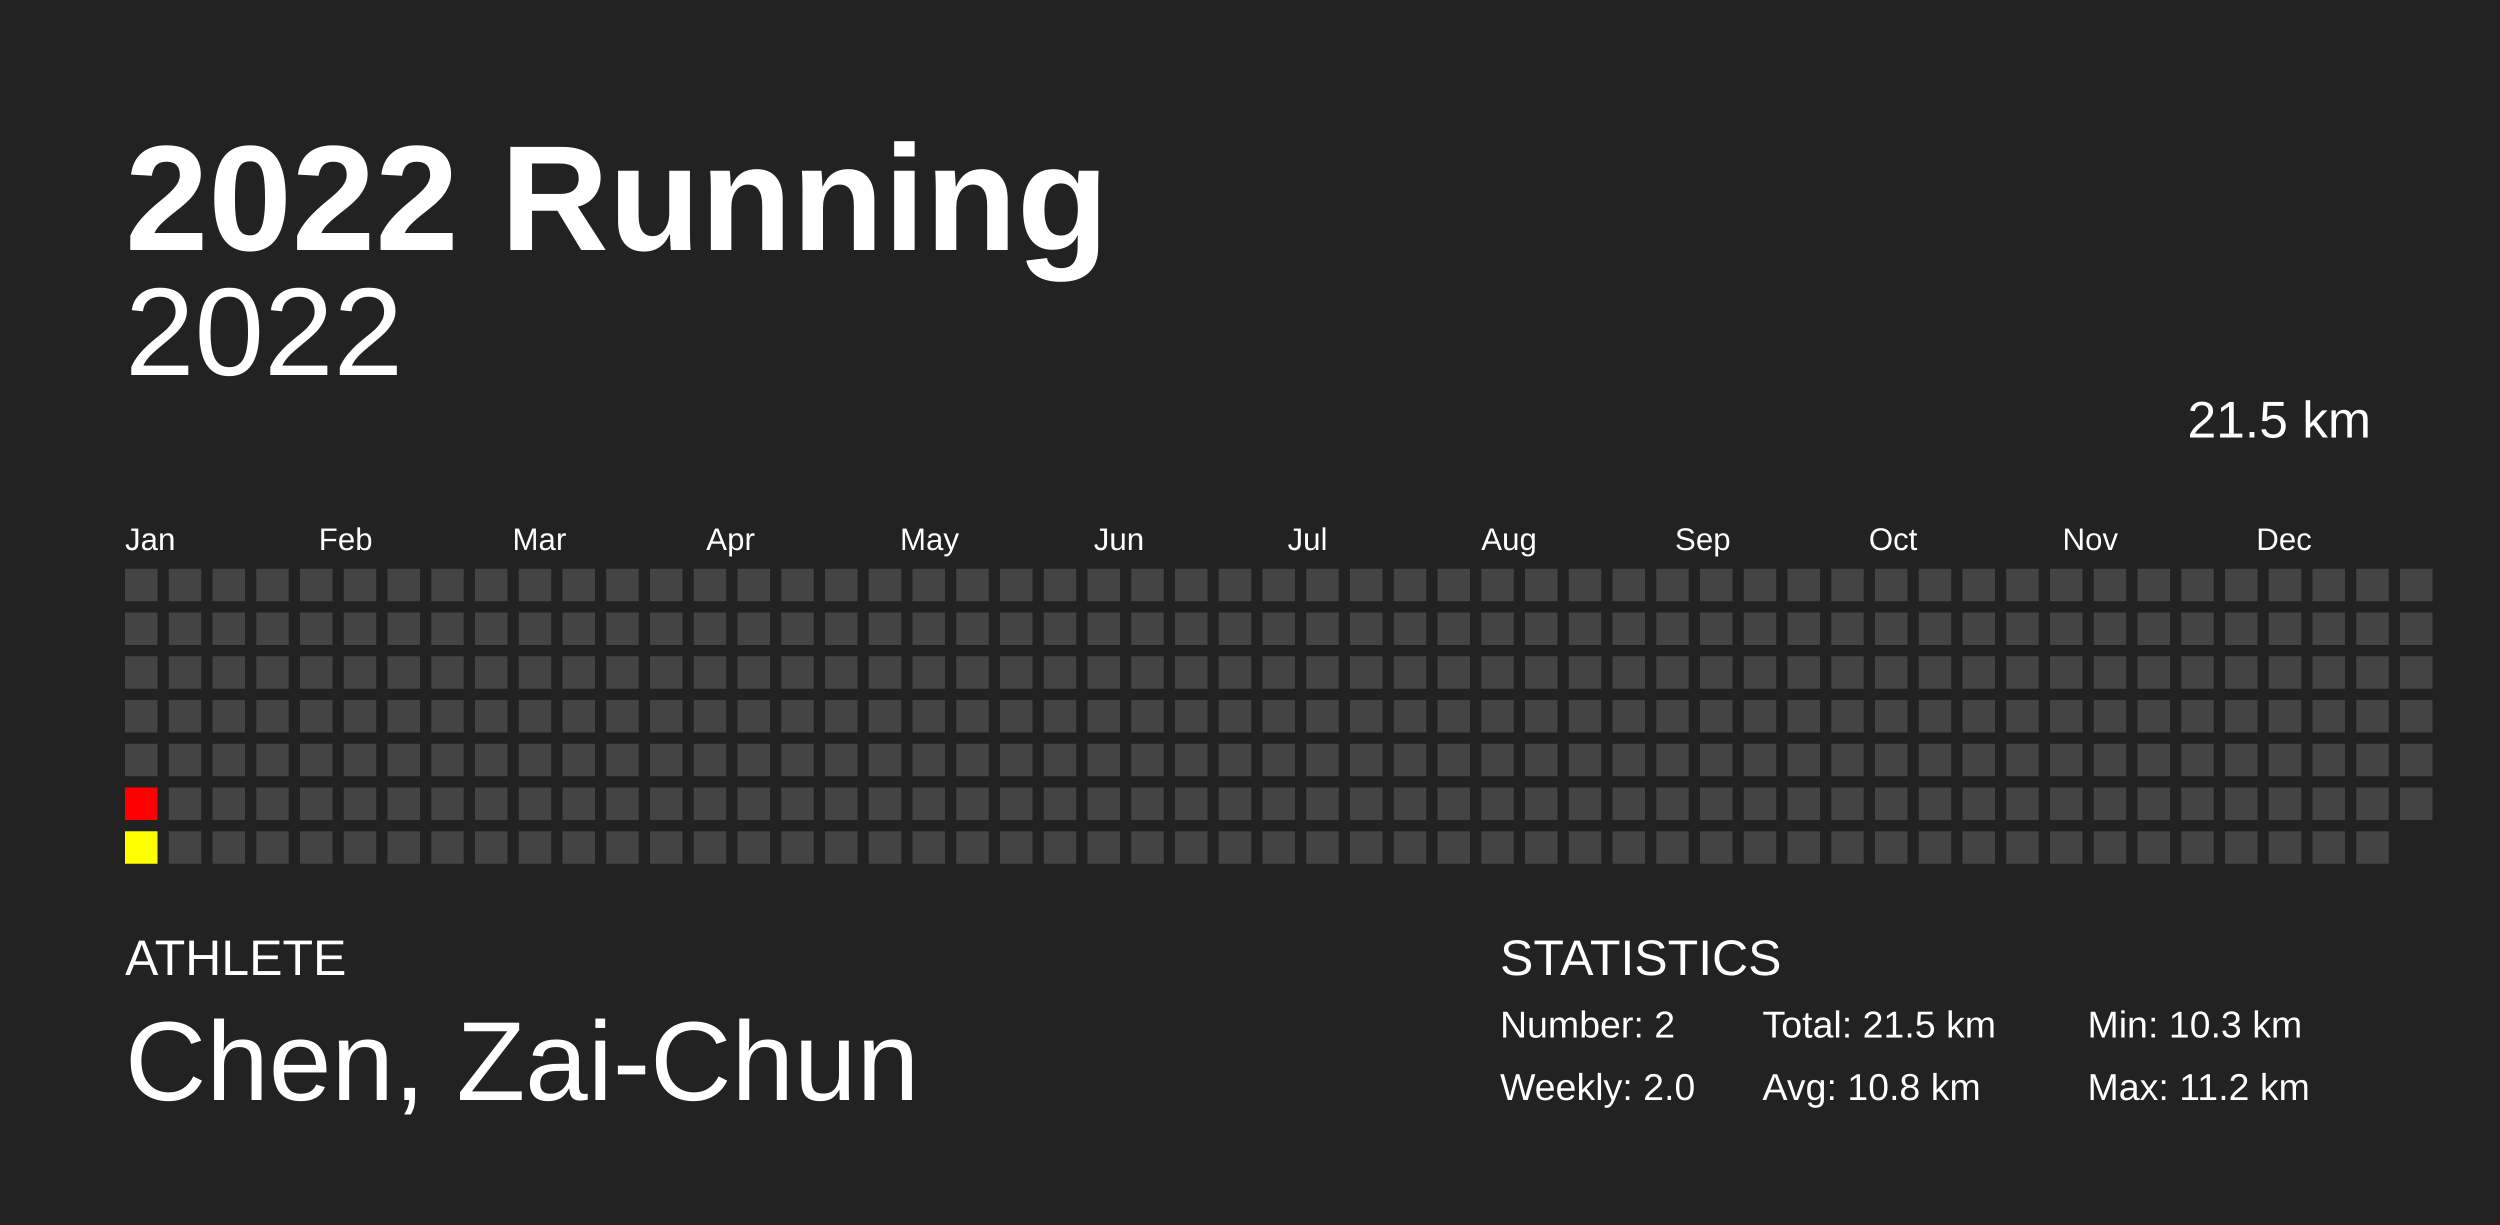
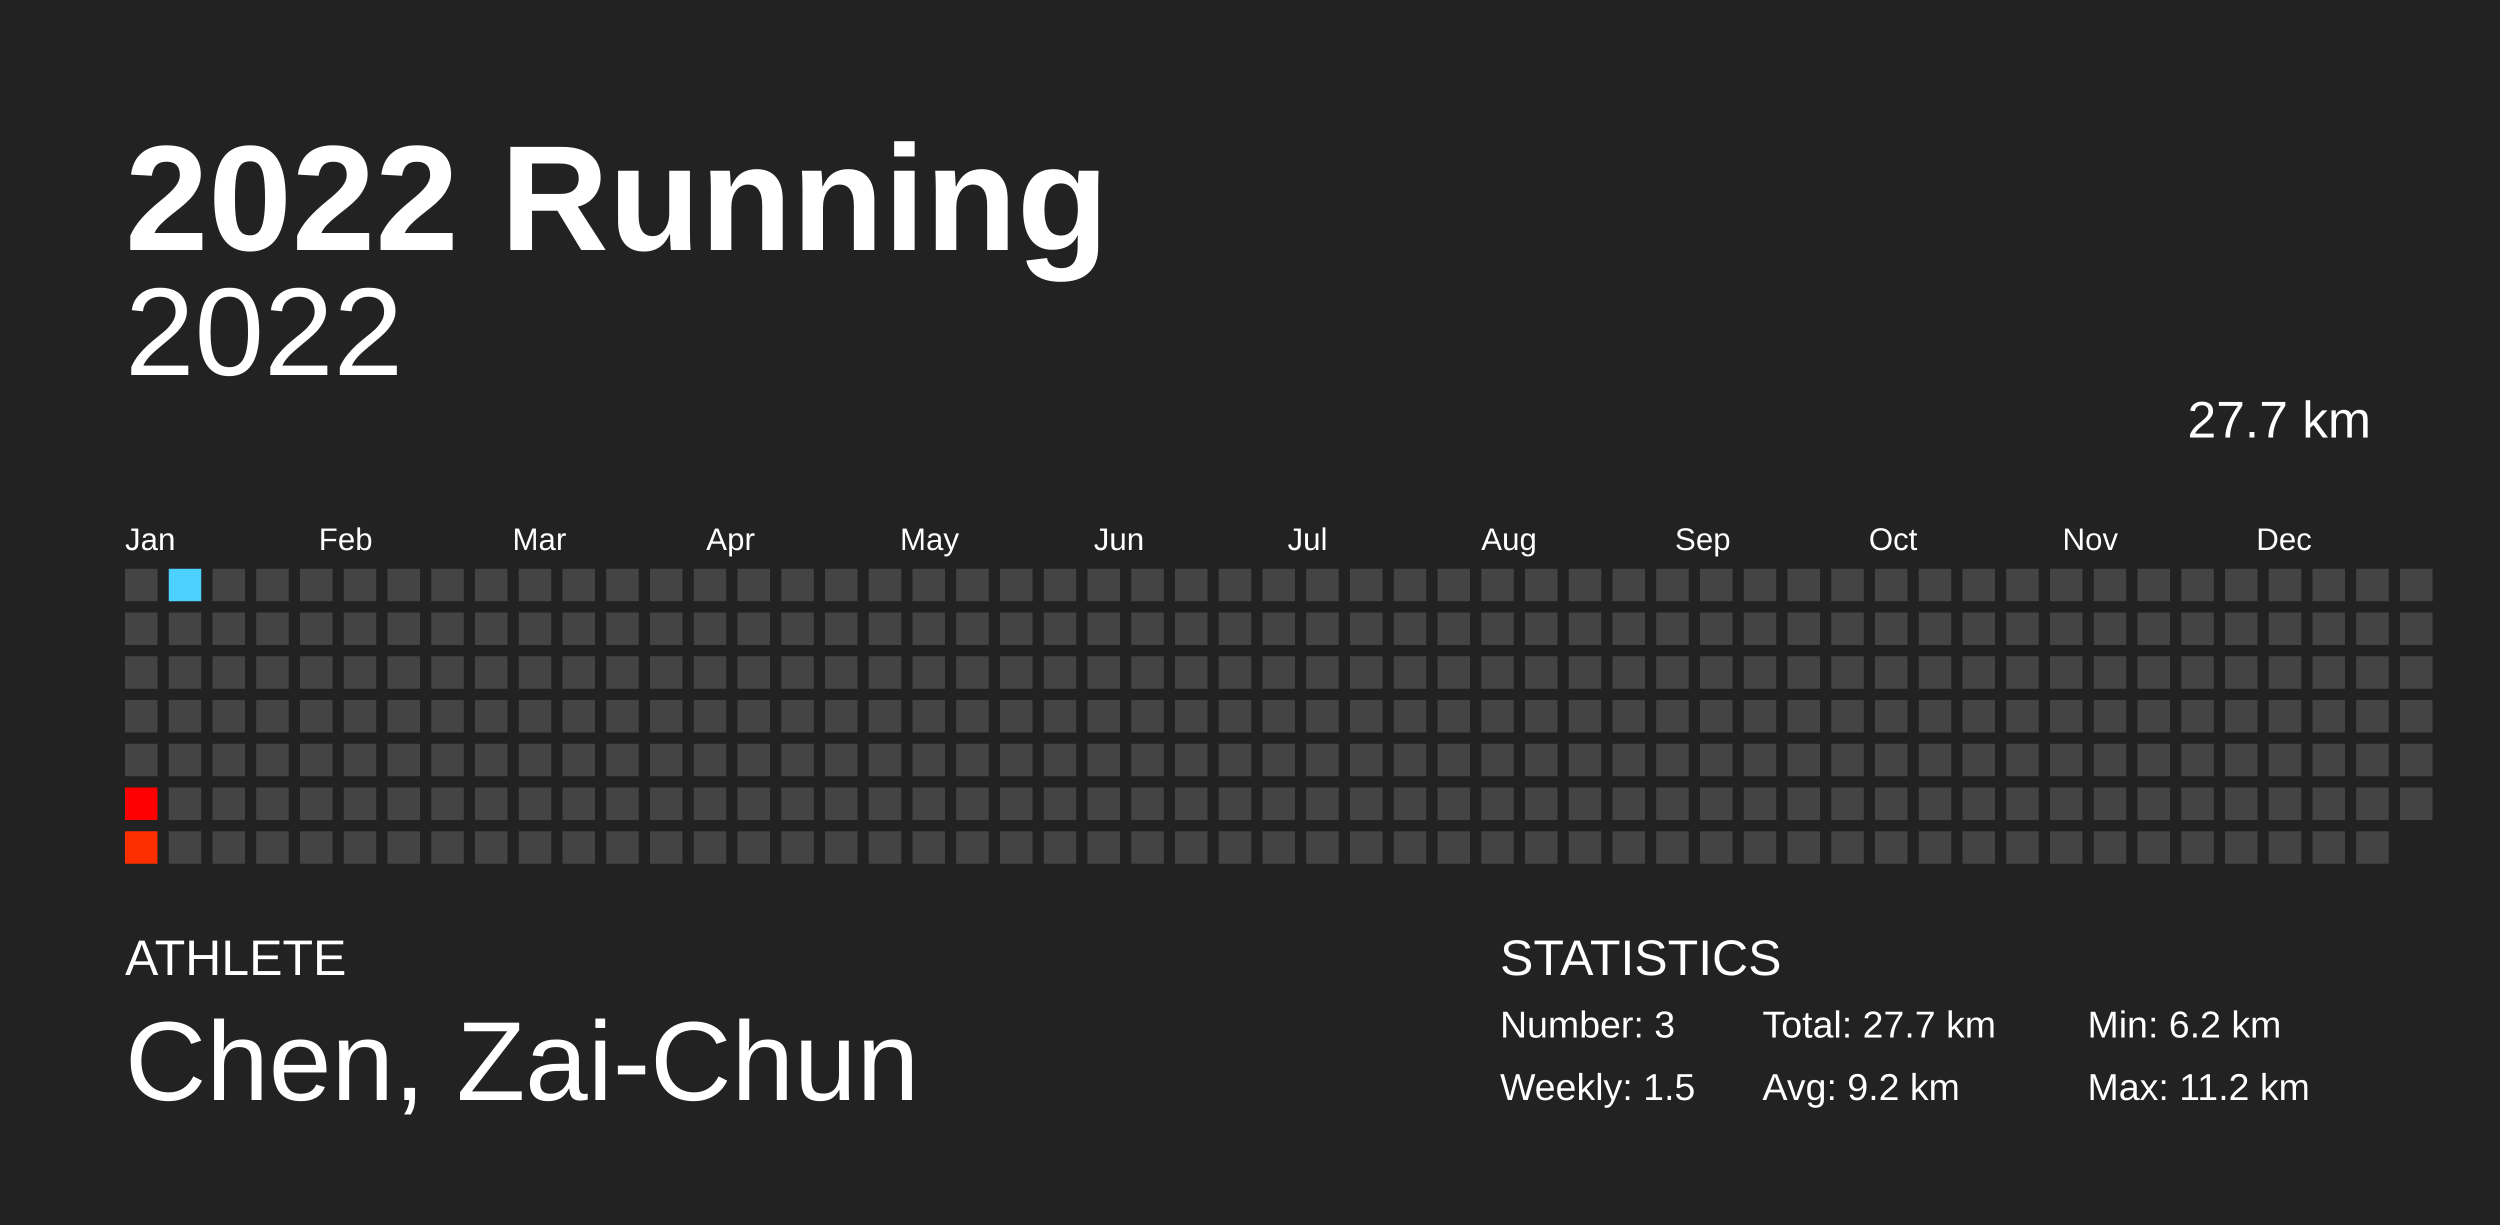
<svg xmlns="http://www.w3.org/2000/svg" baseProfile="full" height="98mm" version="1.1" viewBox="0,0,200,98" width="200mm">
  <defs />
  <rect fill="#222222" height="98" width="200" x="0" y="0" />
  <text fill="#FFFFFF" style="font-size:12px; font-family:Arial; font-weight:bold;" x="10" y="20">2022 Running</text>
  <text fill="#FFFFFF" style="font-size:4px; font-family:Arial" x="10" y="78">ATHLETE</text>
  <text fill="#FFFFFF" style="font-size:9px; font-family:Arial" x="10" y="88">Chen, Zai-Chun</text>
  <text fill="#FFFFFF" style="font-size:4px; font-family:Arial" x="120" y="78">STATISTICS</text>
-   <text fill="#FFFFFF" style="font-size:3px; font-family:Arial" x="120" y="83">Number: 2</text>
-   <text fill="#FFFFFF" style="font-size:3px; font-family:Arial" x="120" y="88">Weekly: 2.0</text>
-   <text fill="#FFFFFF" style="font-size:3px; font-family:Arial" x="141" y="83">Total: 21.5 km</text>
-   <text fill="#FFFFFF" style="font-size:3px; font-family:Arial" x="141" y="88">Avg: 10.8 km</text>
-   <text fill="#FFFFFF" style="font-size:3px; font-family:Arial" x="167" y="83">Min: 10.3 km</text>
+   <text fill="#FFFFFF" style="font-size:3px; font-family:Arial" x="120" y="83">Number: 3</text>
+   <text fill="#FFFFFF" style="font-size:3px; font-family:Arial" x="120" y="88">Weekly: 1.5</text>
+   <text fill="#FFFFFF" style="font-size:3px; font-family:Arial" x="141" y="83">Total: 27.7 km</text>
+   <text fill="#FFFFFF" style="font-size:3px; font-family:Arial" x="141" y="88">Avg: 9.2 km</text>
+   <text fill="#FFFFFF" style="font-size:3px; font-family:Arial" x="167" y="83">Min: 6.2 km</text>
  <text fill="#FFFFFF" style="font-size:3px; font-family:Arial" x="167" y="88">Max: 11.2 km</text>
  <text alignment-baseline="hanging" fill="#FFFFFF" style="font-size:10.0px; font-family:Arial;" x="10" y="30">2022</text>
-   <text alignment-baseline="hanging" fill="#FFFFFF" style="font-size:4.125px; font-family:Arial;" x="175" y="35">21.5 km</text>
+   <text alignment-baseline="hanging" fill="#FFFFFF" style="font-size:4.125px; font-family:Arial;" x="175" y="35">27.7 km</text>
  <text fill="#FFFFFF" style="font-size:2.5px; font-family:Arial" x="10.0" y="44">Jan</text>
  <text fill="#FFFFFF" style="font-size:2.5px; font-family:Arial" x="25.5" y="44">Feb</text>
  <text fill="#FFFFFF" style="font-size:2.5px; font-family:Arial" x="41.0" y="44">Mar</text>
  <text fill="#FFFFFF" style="font-size:2.5px; font-family:Arial" x="56.5" y="44">Apr</text>
  <text fill="#FFFFFF" style="font-size:2.5px; font-family:Arial" x="72.0" y="44">May</text>
  <text fill="#FFFFFF" style="font-size:2.5px; font-family:Arial" x="87.5" y="44">Jun</text>
  <text fill="#FFFFFF" style="font-size:2.5px; font-family:Arial" x="103.0" y="44">Jul</text>
  <text fill="#FFFFFF" style="font-size:2.5px; font-family:Arial" x="118.5" y="44">Aug</text>
  <text fill="#FFFFFF" style="font-size:2.5px; font-family:Arial" x="134.0" y="44">Sep</text>
  <text fill="#FFFFFF" style="font-size:2.5px; font-family:Arial" x="149.5" y="44">Oct</text>
  <text fill="#FFFFFF" style="font-size:2.5px; font-family:Arial" x="165.0" y="44">Nov</text>
  <text fill="#FFFFFF" style="font-size:2.5px; font-family:Arial" x="180.5" y="44">Dec</text>
  <rect fill="#444444" height="2.6" width="2.6" x="10.0" y="45.5" />
  <rect fill="#444444" height="2.6" width="2.6" x="10.0" y="49.0" />
  <rect fill="#444444" height="2.6" width="2.6" x="10.0" y="52.5" />
  <rect fill="#444444" height="2.6" width="2.6" x="10.0" y="56.0" />
  <rect fill="#444444" height="2.6" width="2.6" x="10.0" y="59.5" />
  <rect fill="#ff0000" height="2.6" width="2.6" x="10.0" y="63.0" />
-   <rect fill="#ffff00" height="2.6" width="2.6" x="10.0" y="66.5" />
-   <rect fill="#444444" height="2.6" width="2.6" x="13.5" y="45.5" />
+   <rect fill="#ff2e00" height="2.6" width="2.6" x="10.0" y="66.5" />
+   <rect fill="#4dd2ff" height="2.6" width="2.6" x="13.5" y="45.5" />
  <rect fill="#444444" height="2.6" width="2.6" x="13.5" y="49.0" />
  <rect fill="#444444" height="2.6" width="2.6" x="13.5" y="52.5" />
  <rect fill="#444444" height="2.6" width="2.6" x="13.5" y="56.0" />
  <rect fill="#444444" height="2.6" width="2.6" x="13.5" y="59.5" />
  <rect fill="#444444" height="2.6" width="2.6" x="13.5" y="63.0" />
  <rect fill="#444444" height="2.6" width="2.6" x="13.5" y="66.5" />
  <rect fill="#444444" height="2.6" width="2.6" x="17.0" y="45.5" />
  <rect fill="#444444" height="2.6" width="2.6" x="17.0" y="49.0" />
  <rect fill="#444444" height="2.6" width="2.6" x="17.0" y="52.5" />
  <rect fill="#444444" height="2.6" width="2.6" x="17.0" y="56.0" />
  <rect fill="#444444" height="2.6" width="2.6" x="17.0" y="59.5" />
  <rect fill="#444444" height="2.6" width="2.6" x="17.0" y="63.0" />
  <rect fill="#444444" height="2.6" width="2.6" x="17.0" y="66.5" />
  <rect fill="#444444" height="2.6" width="2.6" x="20.5" y="45.5" />
  <rect fill="#444444" height="2.6" width="2.6" x="20.5" y="49.0" />
  <rect fill="#444444" height="2.6" width="2.6" x="20.5" y="52.5" />
  <rect fill="#444444" height="2.6" width="2.6" x="20.5" y="56.0" />
  <rect fill="#444444" height="2.6" width="2.6" x="20.5" y="59.5" />
  <rect fill="#444444" height="2.6" width="2.6" x="20.5" y="63.0" />
  <rect fill="#444444" height="2.6" width="2.6" x="20.5" y="66.5" />
  <rect fill="#444444" height="2.6" width="2.6" x="24.0" y="45.5" />
  <rect fill="#444444" height="2.6" width="2.6" x="24.0" y="49.0" />
  <rect fill="#444444" height="2.6" width="2.6" x="24.0" y="52.5" />
  <rect fill="#444444" height="2.6" width="2.6" x="24.0" y="56.0" />
  <rect fill="#444444" height="2.6" width="2.6" x="24.0" y="59.5" />
  <rect fill="#444444" height="2.6" width="2.6" x="24.0" y="63.0" />
  <rect fill="#444444" height="2.6" width="2.6" x="24.0" y="66.5" />
  <rect fill="#444444" height="2.6" width="2.6" x="27.5" y="45.5" />
  <rect fill="#444444" height="2.6" width="2.6" x="27.5" y="49.0" />
  <rect fill="#444444" height="2.6" width="2.6" x="27.5" y="52.5" />
  <rect fill="#444444" height="2.6" width="2.6" x="27.5" y="56.0" />
  <rect fill="#444444" height="2.6" width="2.6" x="27.5" y="59.5" />
  <rect fill="#444444" height="2.6" width="2.6" x="27.5" y="63.0" />
  <rect fill="#444444" height="2.6" width="2.6" x="27.5" y="66.5" />
  <rect fill="#444444" height="2.6" width="2.6" x="31.0" y="45.5" />
  <rect fill="#444444" height="2.6" width="2.6" x="31.0" y="49.0" />
  <rect fill="#444444" height="2.6" width="2.6" x="31.0" y="52.5" />
  <rect fill="#444444" height="2.6" width="2.6" x="31.0" y="56.0" />
  <rect fill="#444444" height="2.6" width="2.6" x="31.0" y="59.5" />
  <rect fill="#444444" height="2.6" width="2.6" x="31.0" y="63.0" />
  <rect fill="#444444" height="2.6" width="2.6" x="31.0" y="66.5" />
  <rect fill="#444444" height="2.6" width="2.6" x="34.5" y="45.5" />
  <rect fill="#444444" height="2.6" width="2.6" x="34.5" y="49.0" />
  <rect fill="#444444" height="2.6" width="2.6" x="34.5" y="52.5" />
  <rect fill="#444444" height="2.6" width="2.6" x="34.5" y="56.0" />
  <rect fill="#444444" height="2.6" width="2.6" x="34.5" y="59.5" />
  <rect fill="#444444" height="2.6" width="2.6" x="34.5" y="63.0" />
  <rect fill="#444444" height="2.6" width="2.6" x="34.5" y="66.5" />
  <rect fill="#444444" height="2.6" width="2.6" x="38.0" y="45.5" />
  <rect fill="#444444" height="2.6" width="2.6" x="38.0" y="49.0" />
  <rect fill="#444444" height="2.6" width="2.6" x="38.0" y="52.5" />
  <rect fill="#444444" height="2.6" width="2.6" x="38.0" y="56.0" />
  <rect fill="#444444" height="2.6" width="2.6" x="38.0" y="59.5" />
  <rect fill="#444444" height="2.6" width="2.6" x="38.0" y="63.0" />
  <rect fill="#444444" height="2.6" width="2.6" x="38.0" y="66.5" />
  <rect fill="#444444" height="2.6" width="2.6" x="41.5" y="45.5" />
  <rect fill="#444444" height="2.6" width="2.6" x="41.5" y="49.0" />
  <rect fill="#444444" height="2.6" width="2.6" x="41.5" y="52.5" />
  <rect fill="#444444" height="2.6" width="2.6" x="41.5" y="56.0" />
  <rect fill="#444444" height="2.6" width="2.6" x="41.5" y="59.5" />
  <rect fill="#444444" height="2.6" width="2.6" x="41.5" y="63.0" />
  <rect fill="#444444" height="2.6" width="2.6" x="41.5" y="66.5" />
  <rect fill="#444444" height="2.6" width="2.6" x="45.0" y="45.5" />
  <rect fill="#444444" height="2.6" width="2.6" x="45.0" y="49.0" />
  <rect fill="#444444" height="2.6" width="2.6" x="45.0" y="52.5" />
  <rect fill="#444444" height="2.6" width="2.6" x="45.0" y="56.0" />
  <rect fill="#444444" height="2.6" width="2.6" x="45.0" y="59.5" />
  <rect fill="#444444" height="2.6" width="2.6" x="45.0" y="63.0" />
  <rect fill="#444444" height="2.6" width="2.6" x="45.0" y="66.5" />
  <rect fill="#444444" height="2.6" width="2.6" x="48.5" y="45.5" />
  <rect fill="#444444" height="2.6" width="2.6" x="48.5" y="49.0" />
  <rect fill="#444444" height="2.6" width="2.6" x="48.5" y="52.5" />
  <rect fill="#444444" height="2.6" width="2.6" x="48.5" y="56.0" />
  <rect fill="#444444" height="2.6" width="2.6" x="48.5" y="59.5" />
  <rect fill="#444444" height="2.6" width="2.6" x="48.5" y="63.0" />
  <rect fill="#444444" height="2.6" width="2.6" x="48.5" y="66.5" />
  <rect fill="#444444" height="2.6" width="2.6" x="52.0" y="45.5" />
  <rect fill="#444444" height="2.6" width="2.6" x="52.0" y="49.0" />
  <rect fill="#444444" height="2.6" width="2.6" x="52.0" y="52.5" />
  <rect fill="#444444" height="2.6" width="2.6" x="52.0" y="56.0" />
  <rect fill="#444444" height="2.6" width="2.6" x="52.0" y="59.5" />
  <rect fill="#444444" height="2.6" width="2.6" x="52.0" y="63.0" />
  <rect fill="#444444" height="2.6" width="2.6" x="52.0" y="66.5" />
  <rect fill="#444444" height="2.6" width="2.6" x="55.5" y="45.5" />
  <rect fill="#444444" height="2.6" width="2.6" x="55.5" y="49.0" />
  <rect fill="#444444" height="2.6" width="2.6" x="55.5" y="52.5" />
  <rect fill="#444444" height="2.6" width="2.6" x="55.5" y="56.0" />
  <rect fill="#444444" height="2.6" width="2.6" x="55.5" y="59.5" />
  <rect fill="#444444" height="2.6" width="2.6" x="55.5" y="63.0" />
  <rect fill="#444444" height="2.6" width="2.6" x="55.5" y="66.5" />
  <rect fill="#444444" height="2.6" width="2.6" x="59.0" y="45.5" />
  <rect fill="#444444" height="2.6" width="2.6" x="59.0" y="49.0" />
  <rect fill="#444444" height="2.6" width="2.6" x="59.0" y="52.5" />
  <rect fill="#444444" height="2.6" width="2.6" x="59.0" y="56.0" />
  <rect fill="#444444" height="2.6" width="2.6" x="59.0" y="59.5" />
  <rect fill="#444444" height="2.6" width="2.6" x="59.0" y="63.0" />
  <rect fill="#444444" height="2.6" width="2.6" x="59.0" y="66.5" />
  <rect fill="#444444" height="2.6" width="2.6" x="62.5" y="45.5" />
  <rect fill="#444444" height="2.6" width="2.6" x="62.5" y="49.0" />
  <rect fill="#444444" height="2.6" width="2.6" x="62.5" y="52.5" />
  <rect fill="#444444" height="2.6" width="2.6" x="62.5" y="56.0" />
  <rect fill="#444444" height="2.6" width="2.6" x="62.5" y="59.5" />
  <rect fill="#444444" height="2.6" width="2.6" x="62.5" y="63.0" />
  <rect fill="#444444" height="2.6" width="2.6" x="62.5" y="66.5" />
  <rect fill="#444444" height="2.6" width="2.6" x="66.0" y="45.5" />
  <rect fill="#444444" height="2.6" width="2.6" x="66.0" y="49.0" />
  <rect fill="#444444" height="2.6" width="2.6" x="66.0" y="52.5" />
  <rect fill="#444444" height="2.6" width="2.6" x="66.0" y="56.0" />
  <rect fill="#444444" height="2.6" width="2.6" x="66.0" y="59.5" />
  <rect fill="#444444" height="2.6" width="2.6" x="66.0" y="63.0" />
  <rect fill="#444444" height="2.6" width="2.6" x="66.0" y="66.5" />
  <rect fill="#444444" height="2.6" width="2.6" x="69.5" y="45.5" />
  <rect fill="#444444" height="2.6" width="2.6" x="69.5" y="49.0" />
  <rect fill="#444444" height="2.6" width="2.6" x="69.5" y="52.5" />
  <rect fill="#444444" height="2.6" width="2.6" x="69.5" y="56.0" />
  <rect fill="#444444" height="2.6" width="2.6" x="69.5" y="59.5" />
  <rect fill="#444444" height="2.6" width="2.6" x="69.5" y="63.0" />
  <rect fill="#444444" height="2.6" width="2.6" x="69.5" y="66.5" />
  <rect fill="#444444" height="2.6" width="2.6" x="73.0" y="45.5" />
  <rect fill="#444444" height="2.6" width="2.6" x="73.0" y="49.0" />
  <rect fill="#444444" height="2.6" width="2.6" x="73.0" y="52.5" />
  <rect fill="#444444" height="2.6" width="2.6" x="73.0" y="56.0" />
  <rect fill="#444444" height="2.6" width="2.6" x="73.0" y="59.5" />
  <rect fill="#444444" height="2.6" width="2.6" x="73.0" y="63.0" />
  <rect fill="#444444" height="2.6" width="2.6" x="73.0" y="66.5" />
  <rect fill="#444444" height="2.6" width="2.6" x="76.5" y="45.5" />
  <rect fill="#444444" height="2.6" width="2.6" x="76.5" y="49.0" />
  <rect fill="#444444" height="2.6" width="2.6" x="76.5" y="52.5" />
  <rect fill="#444444" height="2.6" width="2.6" x="76.5" y="56.0" />
  <rect fill="#444444" height="2.6" width="2.6" x="76.5" y="59.5" />
  <rect fill="#444444" height="2.6" width="2.6" x="76.5" y="63.0" />
  <rect fill="#444444" height="2.6" width="2.6" x="76.5" y="66.5" />
  <rect fill="#444444" height="2.6" width="2.6" x="80.0" y="45.5" />
  <rect fill="#444444" height="2.6" width="2.6" x="80.0" y="49.0" />
  <rect fill="#444444" height="2.6" width="2.6" x="80.0" y="52.5" />
  <rect fill="#444444" height="2.6" width="2.6" x="80.0" y="56.0" />
  <rect fill="#444444" height="2.6" width="2.6" x="80.0" y="59.5" />
  <rect fill="#444444" height="2.6" width="2.6" x="80.0" y="63.0" />
  <rect fill="#444444" height="2.6" width="2.6" x="80.0" y="66.5" />
  <rect fill="#444444" height="2.6" width="2.6" x="83.5" y="45.5" />
  <rect fill="#444444" height="2.6" width="2.6" x="83.5" y="49.0" />
  <rect fill="#444444" height="2.6" width="2.6" x="83.5" y="52.5" />
  <rect fill="#444444" height="2.6" width="2.6" x="83.5" y="56.0" />
  <rect fill="#444444" height="2.6" width="2.6" x="83.5" y="59.5" />
  <rect fill="#444444" height="2.6" width="2.6" x="83.5" y="63.0" />
  <rect fill="#444444" height="2.6" width="2.6" x="83.5" y="66.5" />
  <rect fill="#444444" height="2.6" width="2.6" x="87.0" y="45.5" />
  <rect fill="#444444" height="2.6" width="2.6" x="87.0" y="49.0" />
  <rect fill="#444444" height="2.6" width="2.6" x="87.0" y="52.5" />
  <rect fill="#444444" height="2.6" width="2.6" x="87.0" y="56.0" />
  <rect fill="#444444" height="2.6" width="2.6" x="87.0" y="59.5" />
  <rect fill="#444444" height="2.6" width="2.6" x="87.0" y="63.0" />
  <rect fill="#444444" height="2.6" width="2.6" x="87.0" y="66.5" />
  <rect fill="#444444" height="2.6" width="2.6" x="90.5" y="45.5" />
  <rect fill="#444444" height="2.6" width="2.6" x="90.5" y="49.0" />
  <rect fill="#444444" height="2.6" width="2.6" x="90.5" y="52.5" />
  <rect fill="#444444" height="2.6" width="2.6" x="90.5" y="56.0" />
  <rect fill="#444444" height="2.6" width="2.6" x="90.5" y="59.5" />
  <rect fill="#444444" height="2.6" width="2.6" x="90.5" y="63.0" />
  <rect fill="#444444" height="2.6" width="2.6" x="90.5" y="66.5" />
  <rect fill="#444444" height="2.6" width="2.6" x="94.0" y="45.5" />
  <rect fill="#444444" height="2.6" width="2.6" x="94.0" y="49.0" />
  <rect fill="#444444" height="2.6" width="2.6" x="94.0" y="52.5" />
  <rect fill="#444444" height="2.6" width="2.6" x="94.0" y="56.0" />
  <rect fill="#444444" height="2.6" width="2.6" x="94.0" y="59.5" />
  <rect fill="#444444" height="2.6" width="2.6" x="94.0" y="63.0" />
  <rect fill="#444444" height="2.6" width="2.6" x="94.0" y="66.5" />
  <rect fill="#444444" height="2.6" width="2.6" x="97.5" y="45.5" />
  <rect fill="#444444" height="2.6" width="2.6" x="97.5" y="49.0" />
  <rect fill="#444444" height="2.6" width="2.6" x="97.5" y="52.5" />
  <rect fill="#444444" height="2.6" width="2.6" x="97.5" y="56.0" />
  <rect fill="#444444" height="2.6" width="2.6" x="97.5" y="59.5" />
  <rect fill="#444444" height="2.6" width="2.6" x="97.5" y="63.0" />
  <rect fill="#444444" height="2.6" width="2.6" x="97.5" y="66.5" />
  <rect fill="#444444" height="2.6" width="2.6" x="101.0" y="45.5" />
  <rect fill="#444444" height="2.6" width="2.6" x="101.0" y="49.0" />
  <rect fill="#444444" height="2.6" width="2.6" x="101.0" y="52.5" />
  <rect fill="#444444" height="2.6" width="2.6" x="101.0" y="56.0" />
  <rect fill="#444444" height="2.6" width="2.6" x="101.0" y="59.5" />
  <rect fill="#444444" height="2.6" width="2.6" x="101.0" y="63.0" />
  <rect fill="#444444" height="2.6" width="2.6" x="101.0" y="66.5" />
  <rect fill="#444444" height="2.6" width="2.6" x="104.5" y="45.5" />
  <rect fill="#444444" height="2.6" width="2.6" x="104.5" y="49.0" />
  <rect fill="#444444" height="2.6" width="2.6" x="104.5" y="52.5" />
  <rect fill="#444444" height="2.6" width="2.6" x="104.5" y="56.0" />
  <rect fill="#444444" height="2.6" width="2.6" x="104.5" y="59.5" />
  <rect fill="#444444" height="2.6" width="2.6" x="104.5" y="63.0" />
  <rect fill="#444444" height="2.6" width="2.6" x="104.5" y="66.5" />
  <rect fill="#444444" height="2.6" width="2.6" x="108.0" y="45.5" />
  <rect fill="#444444" height="2.6" width="2.6" x="108.0" y="49.0" />
  <rect fill="#444444" height="2.6" width="2.6" x="108.0" y="52.5" />
  <rect fill="#444444" height="2.6" width="2.6" x="108.0" y="56.0" />
  <rect fill="#444444" height="2.6" width="2.6" x="108.0" y="59.5" />
  <rect fill="#444444" height="2.6" width="2.6" x="108.0" y="63.0" />
  <rect fill="#444444" height="2.6" width="2.6" x="108.0" y="66.5" />
  <rect fill="#444444" height="2.6" width="2.6" x="111.5" y="45.5" />
  <rect fill="#444444" height="2.6" width="2.6" x="111.5" y="49.0" />
  <rect fill="#444444" height="2.6" width="2.6" x="111.5" y="52.5" />
  <rect fill="#444444" height="2.6" width="2.6" x="111.5" y="56.0" />
  <rect fill="#444444" height="2.6" width="2.6" x="111.5" y="59.5" />
  <rect fill="#444444" height="2.6" width="2.6" x="111.5" y="63.0" />
  <rect fill="#444444" height="2.6" width="2.6" x="111.5" y="66.5" />
  <rect fill="#444444" height="2.6" width="2.6" x="115.0" y="45.5" />
  <rect fill="#444444" height="2.6" width="2.6" x="115.0" y="49.0" />
  <rect fill="#444444" height="2.6" width="2.6" x="115.0" y="52.5" />
  <rect fill="#444444" height="2.6" width="2.6" x="115.0" y="56.0" />
  <rect fill="#444444" height="2.6" width="2.6" x="115.0" y="59.5" />
  <rect fill="#444444" height="2.6" width="2.6" x="115.0" y="63.0" />
  <rect fill="#444444" height="2.6" width="2.6" x="115.0" y="66.5" />
  <rect fill="#444444" height="2.6" width="2.6" x="118.5" y="45.5" />
  <rect fill="#444444" height="2.6" width="2.6" x="118.5" y="49.0" />
  <rect fill="#444444" height="2.6" width="2.6" x="118.5" y="52.5" />
  <rect fill="#444444" height="2.6" width="2.6" x="118.5" y="56.0" />
  <rect fill="#444444" height="2.6" width="2.6" x="118.5" y="59.5" />
  <rect fill="#444444" height="2.6" width="2.6" x="118.5" y="63.0" />
  <rect fill="#444444" height="2.6" width="2.6" x="118.5" y="66.5" />
  <rect fill="#444444" height="2.6" width="2.6" x="122.0" y="45.5" />
  <rect fill="#444444" height="2.6" width="2.6" x="122.0" y="49.0" />
  <rect fill="#444444" height="2.6" width="2.6" x="122.0" y="52.5" />
  <rect fill="#444444" height="2.6" width="2.6" x="122.0" y="56.0" />
  <rect fill="#444444" height="2.6" width="2.6" x="122.0" y="59.5" />
  <rect fill="#444444" height="2.6" width="2.6" x="122.0" y="63.0" />
  <rect fill="#444444" height="2.6" width="2.6" x="122.0" y="66.5" />
  <rect fill="#444444" height="2.6" width="2.6" x="125.5" y="45.5" />
  <rect fill="#444444" height="2.6" width="2.6" x="125.5" y="49.0" />
  <rect fill="#444444" height="2.6" width="2.6" x="125.5" y="52.5" />
  <rect fill="#444444" height="2.6" width="2.6" x="125.5" y="56.0" />
  <rect fill="#444444" height="2.6" width="2.6" x="125.5" y="59.5" />
  <rect fill="#444444" height="2.6" width="2.6" x="125.5" y="63.0" />
  <rect fill="#444444" height="2.6" width="2.6" x="125.5" y="66.5" />
  <rect fill="#444444" height="2.6" width="2.6" x="129.0" y="45.5" />
  <rect fill="#444444" height="2.6" width="2.6" x="129.0" y="49.0" />
  <rect fill="#444444" height="2.6" width="2.6" x="129.0" y="52.5" />
  <rect fill="#444444" height="2.6" width="2.6" x="129.0" y="56.0" />
  <rect fill="#444444" height="2.6" width="2.6" x="129.0" y="59.5" />
  <rect fill="#444444" height="2.6" width="2.6" x="129.0" y="63.0" />
  <rect fill="#444444" height="2.6" width="2.6" x="129.0" y="66.5" />
  <rect fill="#444444" height="2.6" width="2.6" x="132.5" y="45.5" />
  <rect fill="#444444" height="2.6" width="2.6" x="132.5" y="49.0" />
  <rect fill="#444444" height="2.6" width="2.6" x="132.5" y="52.5" />
  <rect fill="#444444" height="2.6" width="2.6" x="132.5" y="56.0" />
  <rect fill="#444444" height="2.6" width="2.6" x="132.5" y="59.5" />
  <rect fill="#444444" height="2.6" width="2.6" x="132.5" y="63.0" />
  <rect fill="#444444" height="2.6" width="2.6" x="132.5" y="66.5" />
  <rect fill="#444444" height="2.6" width="2.6" x="136.0" y="45.5" />
  <rect fill="#444444" height="2.6" width="2.6" x="136.0" y="49.0" />
  <rect fill="#444444" height="2.6" width="2.6" x="136.0" y="52.5" />
  <rect fill="#444444" height="2.6" width="2.6" x="136.0" y="56.0" />
  <rect fill="#444444" height="2.6" width="2.6" x="136.0" y="59.5" />
  <rect fill="#444444" height="2.6" width="2.6" x="136.0" y="63.0" />
  <rect fill="#444444" height="2.6" width="2.6" x="136.0" y="66.5" />
  <rect fill="#444444" height="2.6" width="2.6" x="139.5" y="45.5" />
  <rect fill="#444444" height="2.6" width="2.6" x="139.5" y="49.0" />
  <rect fill="#444444" height="2.6" width="2.6" x="139.5" y="52.5" />
  <rect fill="#444444" height="2.6" width="2.6" x="139.5" y="56.0" />
  <rect fill="#444444" height="2.6" width="2.6" x="139.5" y="59.5" />
  <rect fill="#444444" height="2.6" width="2.6" x="139.5" y="63.0" />
  <rect fill="#444444" height="2.6" width="2.6" x="139.5" y="66.5" />
  <rect fill="#444444" height="2.6" width="2.6" x="143.0" y="45.5" />
  <rect fill="#444444" height="2.6" width="2.6" x="143.0" y="49.0" />
  <rect fill="#444444" height="2.6" width="2.6" x="143.0" y="52.5" />
  <rect fill="#444444" height="2.6" width="2.6" x="143.0" y="56.0" />
  <rect fill="#444444" height="2.6" width="2.6" x="143.0" y="59.5" />
  <rect fill="#444444" height="2.6" width="2.6" x="143.0" y="63.0" />
  <rect fill="#444444" height="2.6" width="2.6" x="143.0" y="66.5" />
  <rect fill="#444444" height="2.6" width="2.6" x="146.5" y="45.5" />
  <rect fill="#444444" height="2.6" width="2.6" x="146.5" y="49.0" />
  <rect fill="#444444" height="2.6" width="2.6" x="146.5" y="52.5" />
  <rect fill="#444444" height="2.6" width="2.6" x="146.5" y="56.0" />
  <rect fill="#444444" height="2.6" width="2.6" x="146.5" y="59.5" />
  <rect fill="#444444" height="2.6" width="2.6" x="146.5" y="63.0" />
  <rect fill="#444444" height="2.6" width="2.6" x="146.5" y="66.5" />
  <rect fill="#444444" height="2.6" width="2.6" x="150.0" y="45.5" />
  <rect fill="#444444" height="2.6" width="2.6" x="150.0" y="49.0" />
  <rect fill="#444444" height="2.6" width="2.6" x="150.0" y="52.5" />
  <rect fill="#444444" height="2.6" width="2.6" x="150.0" y="56.0" />
  <rect fill="#444444" height="2.6" width="2.6" x="150.0" y="59.5" />
  <rect fill="#444444" height="2.6" width="2.6" x="150.0" y="63.0" />
  <rect fill="#444444" height="2.6" width="2.6" x="150.0" y="66.5" />
  <rect fill="#444444" height="2.6" width="2.6" x="153.5" y="45.5" />
  <rect fill="#444444" height="2.6" width="2.6" x="153.5" y="49.0" />
  <rect fill="#444444" height="2.6" width="2.6" x="153.5" y="52.5" />
  <rect fill="#444444" height="2.6" width="2.6" x="153.5" y="56.0" />
  <rect fill="#444444" height="2.6" width="2.6" x="153.5" y="59.5" />
  <rect fill="#444444" height="2.6" width="2.6" x="153.5" y="63.0" />
  <rect fill="#444444" height="2.6" width="2.6" x="153.5" y="66.5" />
  <rect fill="#444444" height="2.6" width="2.6" x="157.0" y="45.5" />
  <rect fill="#444444" height="2.6" width="2.6" x="157.0" y="49.0" />
  <rect fill="#444444" height="2.6" width="2.6" x="157.0" y="52.5" />
  <rect fill="#444444" height="2.6" width="2.6" x="157.0" y="56.0" />
  <rect fill="#444444" height="2.6" width="2.6" x="157.0" y="59.5" />
  <rect fill="#444444" height="2.6" width="2.6" x="157.0" y="63.0" />
  <rect fill="#444444" height="2.6" width="2.6" x="157.0" y="66.5" />
  <rect fill="#444444" height="2.6" width="2.6" x="160.5" y="45.5" />
  <rect fill="#444444" height="2.6" width="2.6" x="160.5" y="49.0" />
  <rect fill="#444444" height="2.6" width="2.6" x="160.5" y="52.5" />
  <rect fill="#444444" height="2.6" width="2.6" x="160.5" y="56.0" />
  <rect fill="#444444" height="2.6" width="2.6" x="160.5" y="59.5" />
  <rect fill="#444444" height="2.6" width="2.6" x="160.5" y="63.0" />
  <rect fill="#444444" height="2.6" width="2.6" x="160.5" y="66.5" />
  <rect fill="#444444" height="2.6" width="2.6" x="164.0" y="45.5" />
  <rect fill="#444444" height="2.6" width="2.6" x="164.0" y="49.0" />
  <rect fill="#444444" height="2.6" width="2.6" x="164.0" y="52.5" />
  <rect fill="#444444" height="2.6" width="2.6" x="164.0" y="56.0" />
  <rect fill="#444444" height="2.6" width="2.6" x="164.0" y="59.5" />
  <rect fill="#444444" height="2.6" width="2.6" x="164.0" y="63.0" />
  <rect fill="#444444" height="2.6" width="2.6" x="164.0" y="66.5" />
  <rect fill="#444444" height="2.6" width="2.6" x="167.5" y="45.5" />
  <rect fill="#444444" height="2.6" width="2.6" x="167.5" y="49.0" />
  <rect fill="#444444" height="2.6" width="2.6" x="167.5" y="52.5" />
  <rect fill="#444444" height="2.6" width="2.6" x="167.5" y="56.0" />
  <rect fill="#444444" height="2.6" width="2.6" x="167.5" y="59.5" />
  <rect fill="#444444" height="2.6" width="2.6" x="167.5" y="63.0" />
  <rect fill="#444444" height="2.6" width="2.6" x="167.5" y="66.5" />
  <rect fill="#444444" height="2.6" width="2.6" x="171.0" y="45.5" />
  <rect fill="#444444" height="2.6" width="2.6" x="171.0" y="49.0" />
  <rect fill="#444444" height="2.6" width="2.6" x="171.0" y="52.5" />
  <rect fill="#444444" height="2.6" width="2.6" x="171.0" y="56.0" />
  <rect fill="#444444" height="2.6" width="2.6" x="171.0" y="59.5" />
  <rect fill="#444444" height="2.6" width="2.6" x="171.0" y="63.0" />
  <rect fill="#444444" height="2.6" width="2.6" x="171.0" y="66.5" />
  <rect fill="#444444" height="2.6" width="2.6" x="174.5" y="45.5" />
  <rect fill="#444444" height="2.6" width="2.6" x="174.5" y="49.0" />
  <rect fill="#444444" height="2.6" width="2.6" x="174.5" y="52.5" />
  <rect fill="#444444" height="2.6" width="2.6" x="174.5" y="56.0" />
  <rect fill="#444444" height="2.6" width="2.6" x="174.5" y="59.5" />
  <rect fill="#444444" height="2.6" width="2.6" x="174.5" y="63.0" />
  <rect fill="#444444" height="2.6" width="2.6" x="174.5" y="66.5" />
  <rect fill="#444444" height="2.6" width="2.6" x="178.0" y="45.5" />
  <rect fill="#444444" height="2.6" width="2.6" x="178.0" y="49.0" />
  <rect fill="#444444" height="2.6" width="2.6" x="178.0" y="52.5" />
  <rect fill="#444444" height="2.6" width="2.6" x="178.0" y="56.0" />
  <rect fill="#444444" height="2.6" width="2.6" x="178.0" y="59.5" />
  <rect fill="#444444" height="2.6" width="2.6" x="178.0" y="63.0" />
  <rect fill="#444444" height="2.6" width="2.6" x="178.0" y="66.5" />
  <rect fill="#444444" height="2.6" width="2.6" x="181.5" y="45.5" />
  <rect fill="#444444" height="2.6" width="2.6" x="181.5" y="49.0" />
  <rect fill="#444444" height="2.6" width="2.6" x="181.5" y="52.5" />
  <rect fill="#444444" height="2.6" width="2.6" x="181.5" y="56.0" />
  <rect fill="#444444" height="2.6" width="2.6" x="181.5" y="59.5" />
  <rect fill="#444444" height="2.6" width="2.6" x="181.5" y="63.0" />
  <rect fill="#444444" height="2.6" width="2.6" x="181.5" y="66.5" />
  <rect fill="#444444" height="2.6" width="2.6" x="185.0" y="45.5" />
  <rect fill="#444444" height="2.6" width="2.6" x="185.0" y="49.0" />
  <rect fill="#444444" height="2.6" width="2.6" x="185.0" y="52.5" />
  <rect fill="#444444" height="2.6" width="2.6" x="185.0" y="56.0" />
  <rect fill="#444444" height="2.6" width="2.6" x="185.0" y="59.5" />
  <rect fill="#444444" height="2.6" width="2.6" x="185.0" y="63.0" />
  <rect fill="#444444" height="2.6" width="2.6" x="185.0" y="66.5" />
  <rect fill="#444444" height="2.6" width="2.6" x="188.5" y="45.5" />
  <rect fill="#444444" height="2.6" width="2.6" x="188.5" y="49.0" />
  <rect fill="#444444" height="2.6" width="2.6" x="188.5" y="52.5" />
  <rect fill="#444444" height="2.6" width="2.6" x="188.5" y="56.0" />
  <rect fill="#444444" height="2.6" width="2.6" x="188.5" y="59.5" />
  <rect fill="#444444" height="2.6" width="2.6" x="188.5" y="63.0" />
  <rect fill="#444444" height="2.6" width="2.6" x="188.5" y="66.5" />
  <rect fill="#444444" height="2.6" width="2.6" x="192.0" y="45.5" />
  <rect fill="#444444" height="2.6" width="2.6" x="192.0" y="49.0" />
  <rect fill="#444444" height="2.6" width="2.6" x="192.0" y="52.5" />
  <rect fill="#444444" height="2.6" width="2.6" x="192.0" y="56.0" />
  <rect fill="#444444" height="2.6" width="2.6" x="192.0" y="59.5" />
  <rect fill="#444444" height="2.6" width="2.6" x="192.0" y="63.0" />
</svg>
